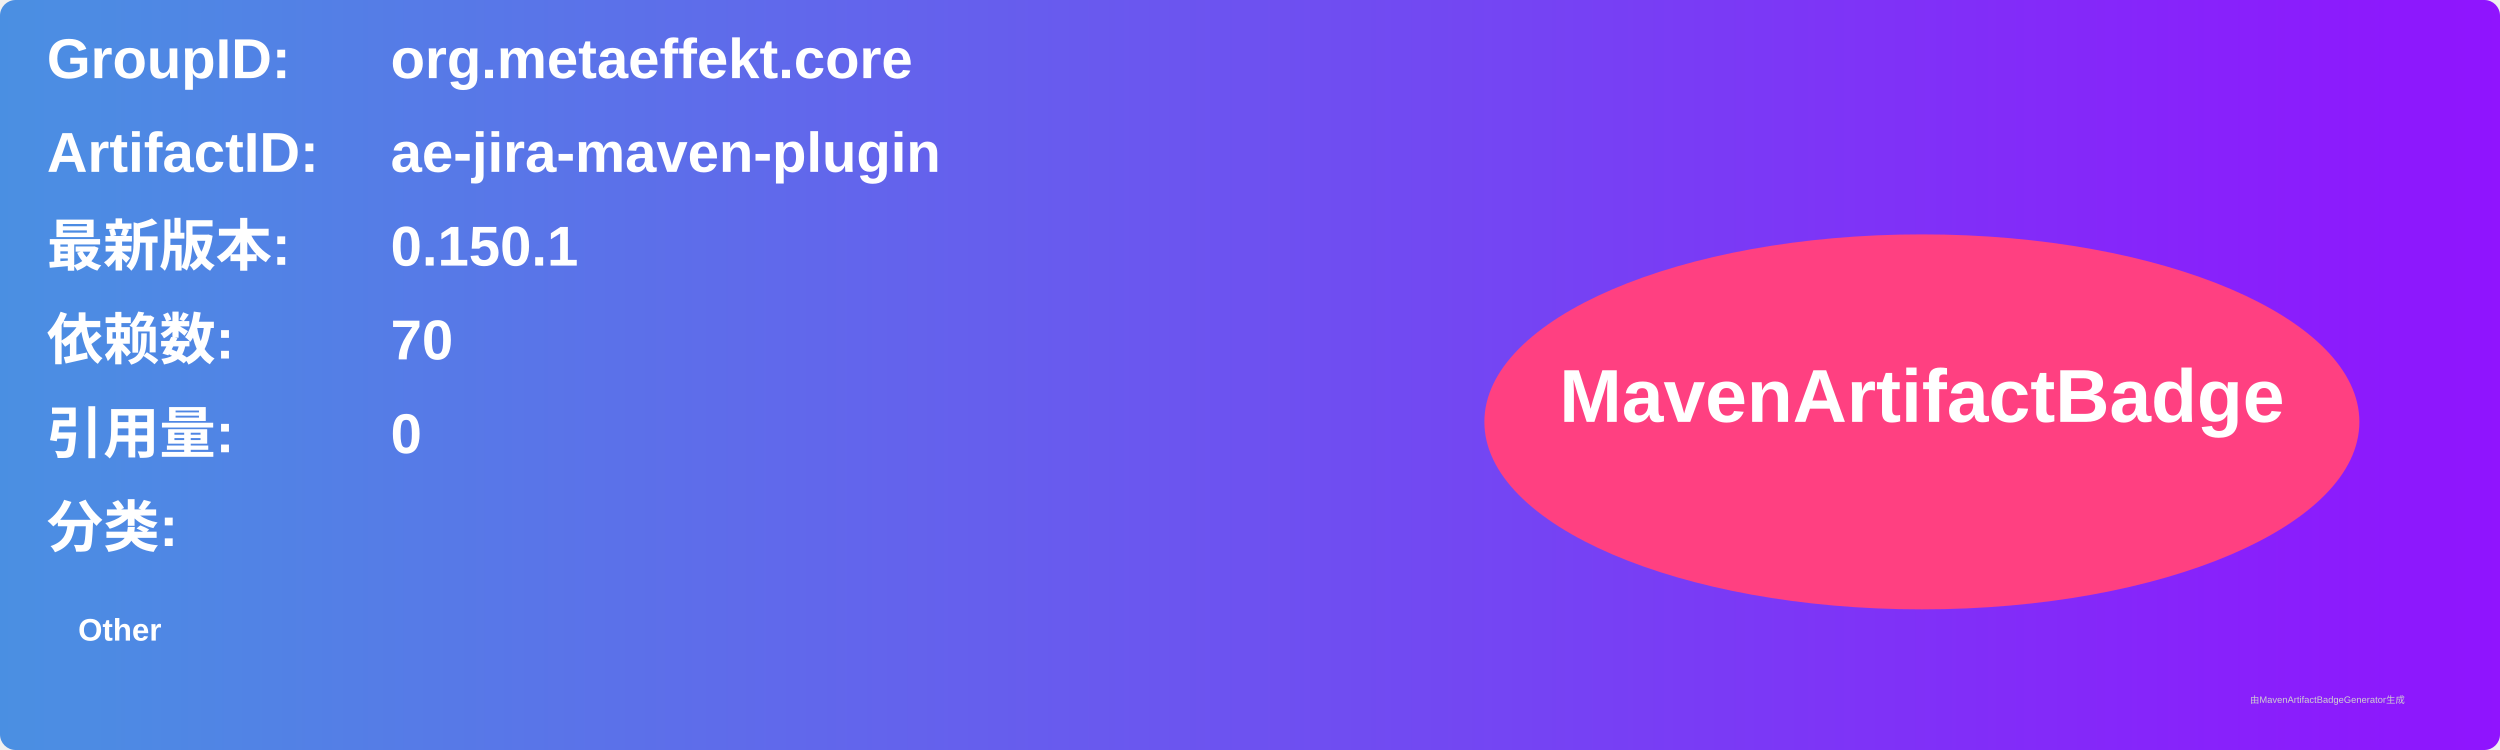
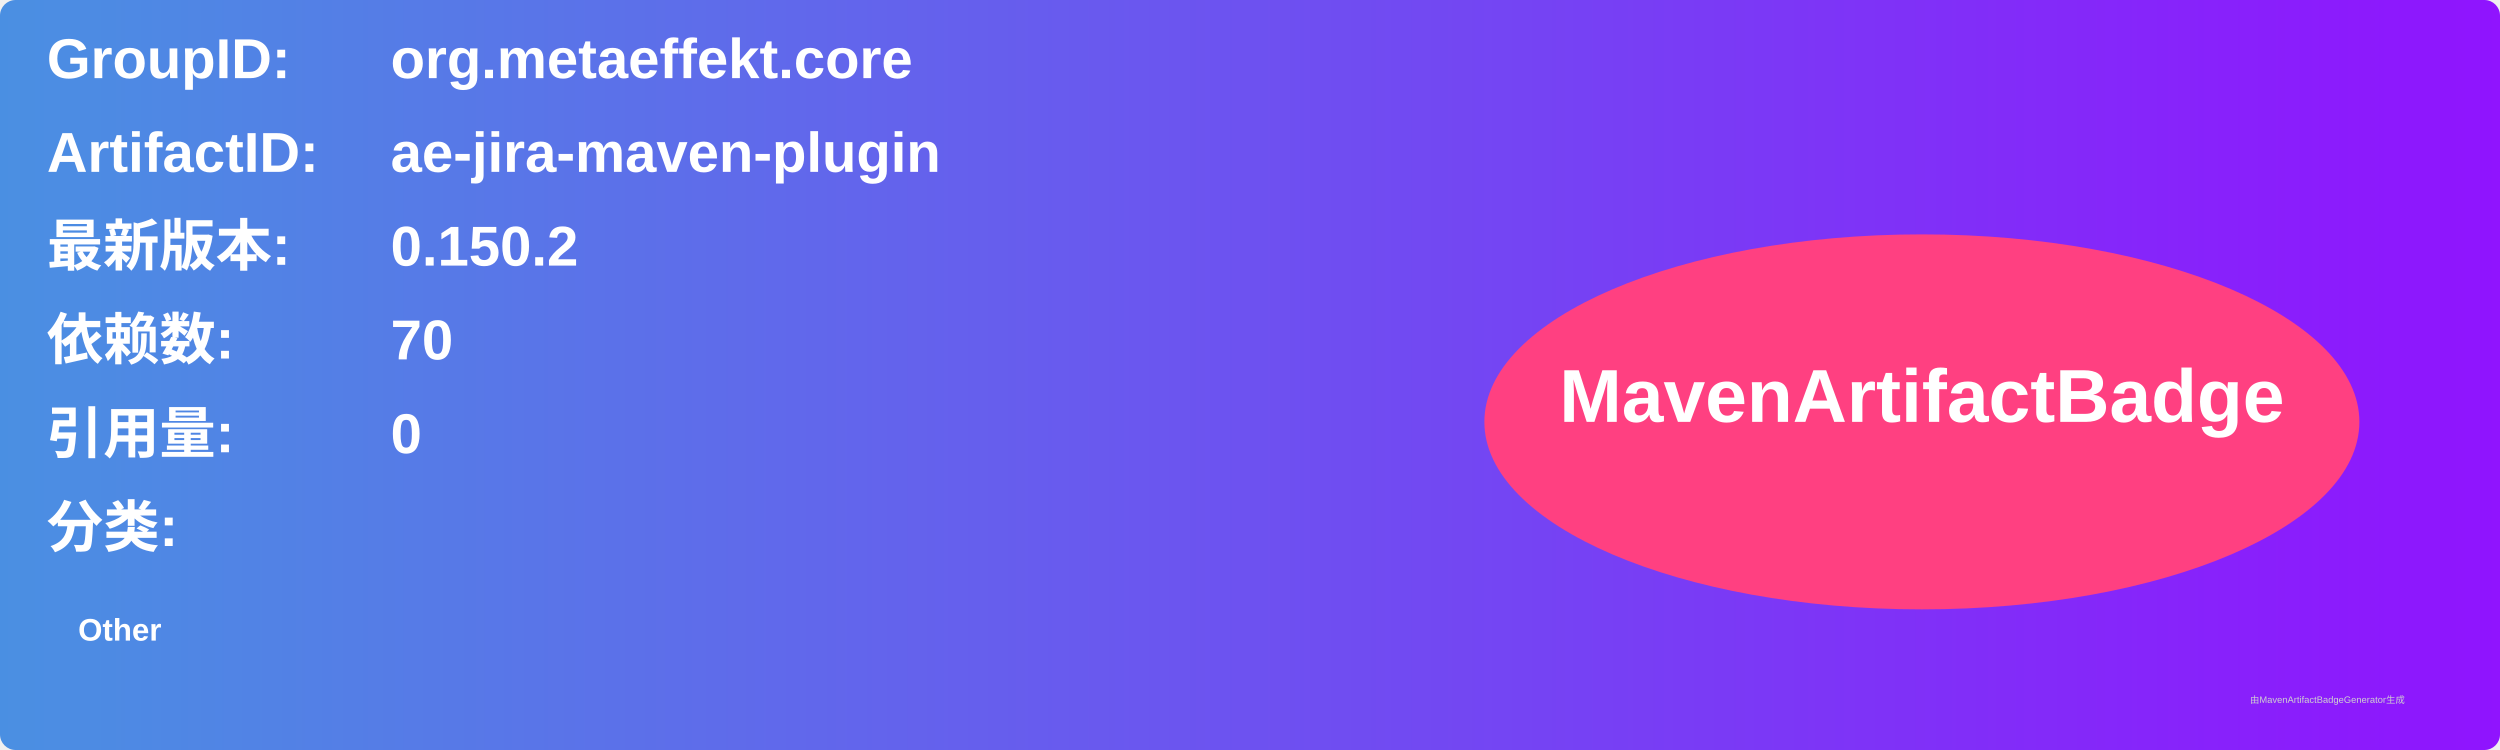
<svg xmlns="http://www.w3.org/2000/svg" width="800" height="240" viewBox="0 0 800 240">
  <linearGradient id="grad" x1="0%" y1="0%" x2="100%" y2="0%">
    <stop offset="0%" stop-color="#4a90e2" />
    <stop offset="100%" stop-color="#9013fe" />
  </linearGradient>
  <rect width="100%" height="100%" rx="5" ry="5" fill="url(#grad)" />
  <g transform="translate(15, 15)">
    <text x="0" y="10" font-family="Arial" font-size="18" fill="white" font-weight="bold" width="260">GroupID:</text>
    <text x="110" y="10" font-family="Arial" font-size="18" fill="white" font-weight="bold" width="460">org.metaeffekt.core</text>
    <text x="0" y="40" font-family="Arial" font-size="18" fill="white" font-weight="bold" width="260">ArtifactID:</text>
    <text x="110" y="40" font-family="Arial" font-size="18" fill="white" font-weight="bold" width="460">ae-jira-maven-plugin</text>
    <text x="0" y="70" font-family="Arial" font-size="18" fill="white" font-weight="bold">最新版本:</text>
    <text x="110" y="70" font-family="Arial" font-size="18" fill="white" font-weight="bold">
-       <tspan font-weight="bold">0.150.1</tspan>
+       <tspan font-weight="bold">0.150.2</tspan>
    </text>
    <text x="0" y="100" font-family="Arial" font-size="18" fill="white" font-weight="bold">依赖数: </text>
    <text x="110" y="100" font-family="Arial" font-size="18" fill="white">
      <tspan font-weight="bold">70</tspan>
    </text>
    <text x="0" y="130" font-family="Arial" font-size="18" fill="white" font-weight="bold">引用量: </text>
    <text x="110" y="130" font-family="Arial" font-size="18" fill="white">
      <tspan font-weight="bold">0</tspan>
    </text>
    <text x="0" y="160" font-family="Arial" font-size="18" fill="white" font-weight="bold">分类:</text>
    <text x="10" y="190" font-family="Arial" font-size="10" fill="white">
      <tspan font-weight="bold">Other</tspan>
    </text>
    <ellipse cx="600" cy="120" rx="140" ry="60" fill="#ff4081" />
    <text x="600" y="120" text-anchor="middle" font-family="Arial" font-size="24" fill="white" font-weight="bold">MavenArtifactBadge</text>
  </g>
  <text x="720" y="225" font-family="Arial" font-size="3" fill="#d0d0d0">由MavenArtifactBadgeGenerator生成</text>
</svg>
